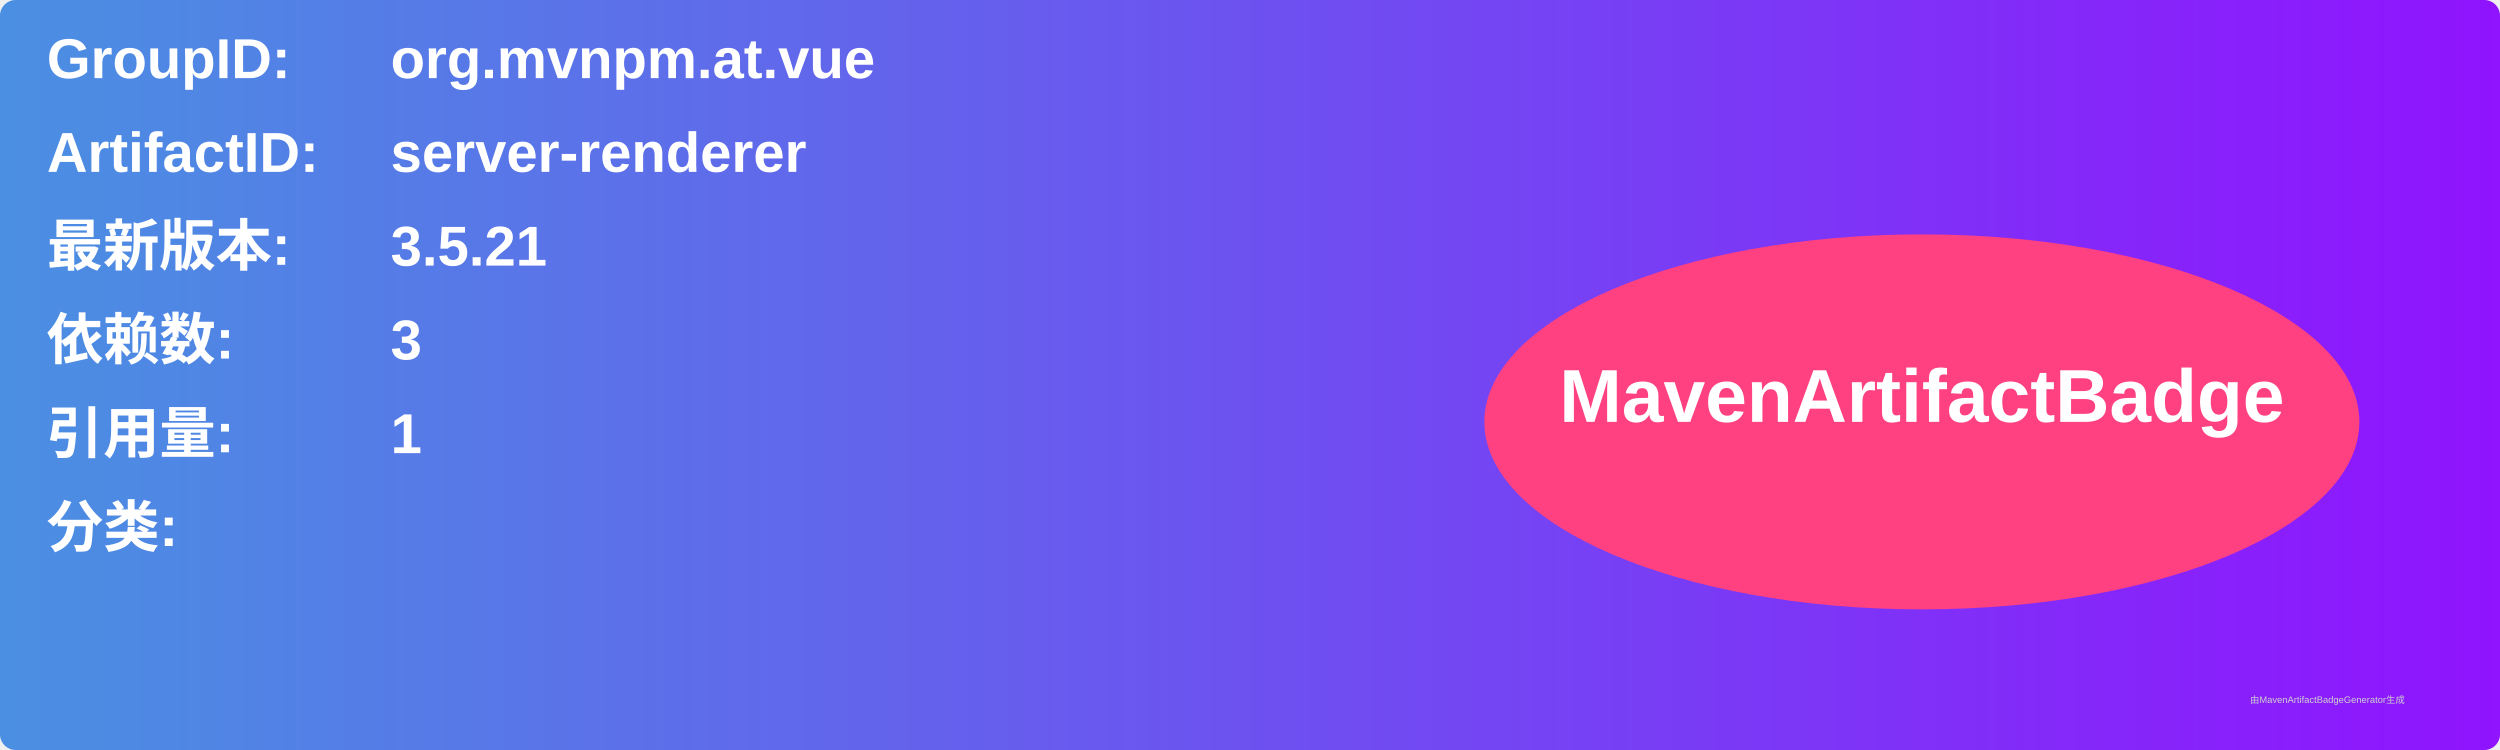
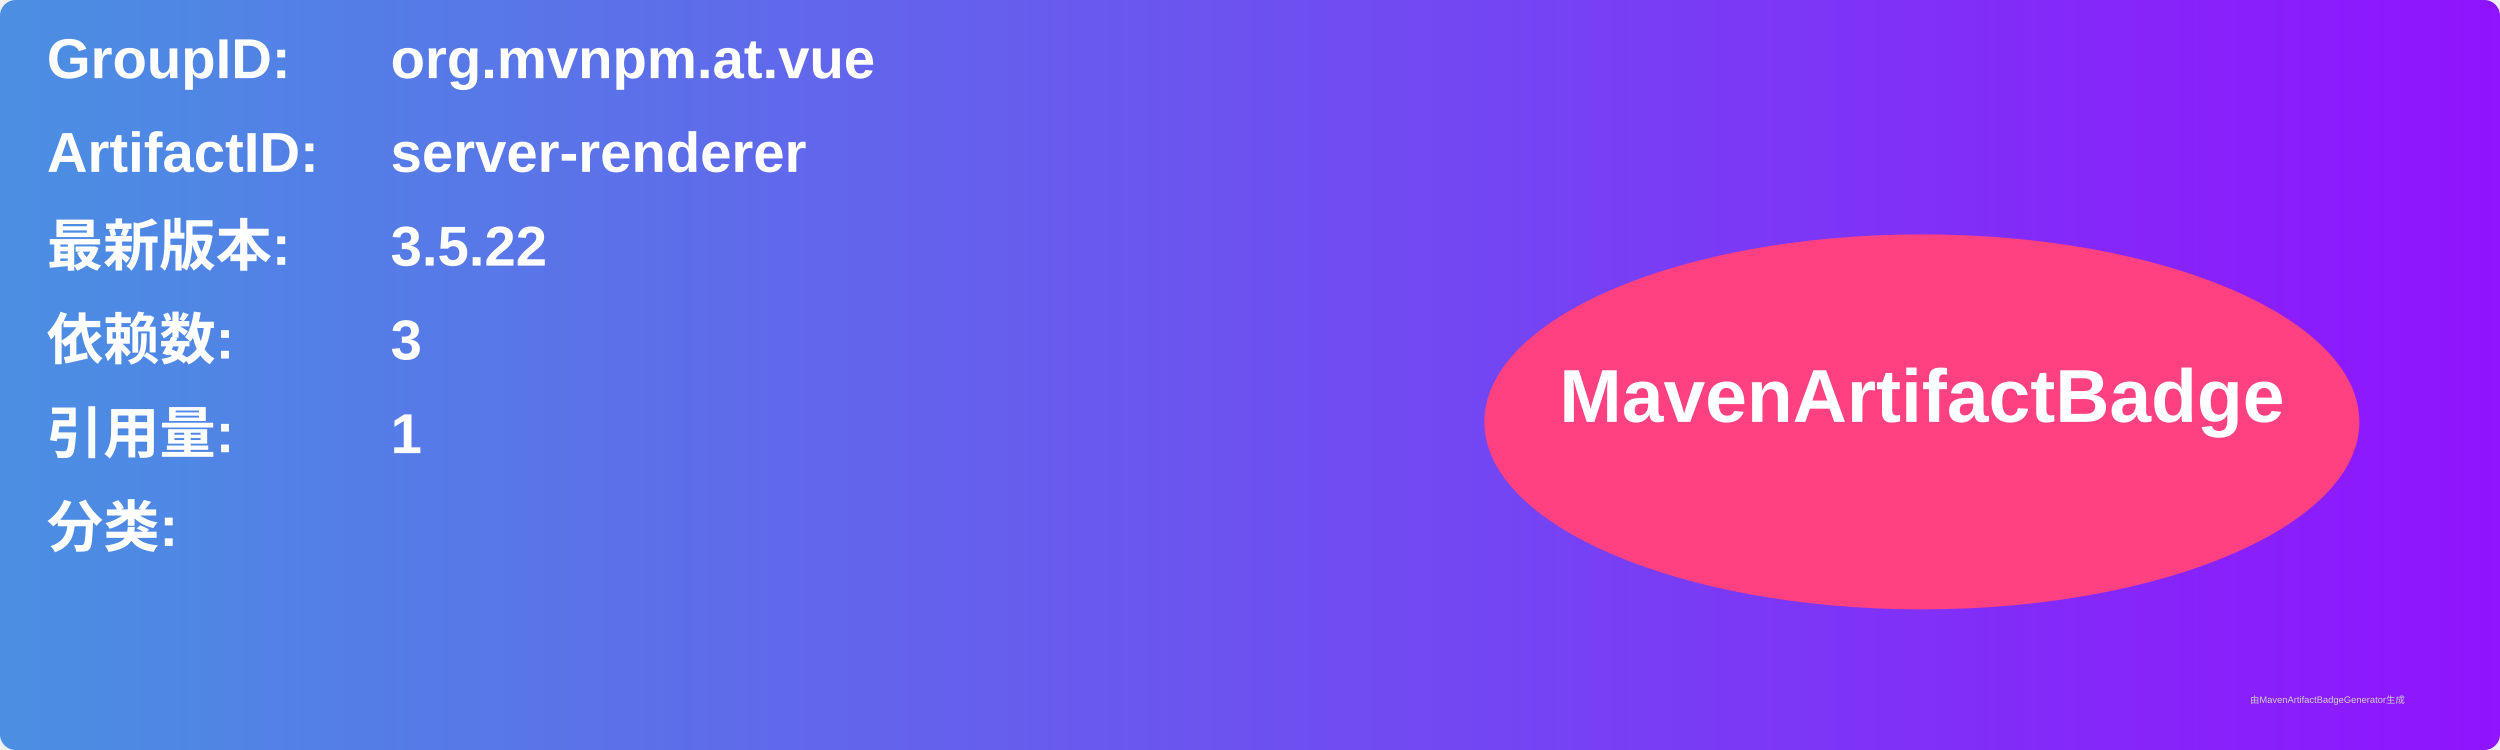
<svg xmlns="http://www.w3.org/2000/svg" width="800" height="240" viewBox="0 0 800 240">
  <linearGradient id="grad" x1="0%" y1="0%" x2="100%" y2="0%">
    <stop offset="0%" stop-color="#4a90e2" />
    <stop offset="100%" stop-color="#9013fe" />
  </linearGradient>
  <rect width="100%" height="100%" rx="5" ry="5" fill="url(#grad)" />
  <g transform="translate(15, 15)">
    <text x="0" y="10" font-family="Arial" font-size="18" fill="white" font-weight="bold" width="260">GroupID:</text>
    <text x="110" y="10" font-family="Arial" font-size="18" fill="white" font-weight="bold" width="460">org.mvnpm.at.vue</text>
    <text x="0" y="40" font-family="Arial" font-size="18" fill="white" font-weight="bold" width="260">ArtifactID:</text>
    <text x="110" y="40" font-family="Arial" font-size="18" fill="white" font-weight="bold" width="460">server-renderer</text>
    <text x="0" y="70" font-family="Arial" font-size="18" fill="white" font-weight="bold">最新版本:</text>
    <text x="110" y="70" font-family="Arial" font-size="18" fill="white" font-weight="bold">
-       <tspan font-weight="bold">3.5.21</tspan>
+       <tspan font-weight="bold">3.5.22</tspan>
    </text>
    <text x="0" y="100" font-family="Arial" font-size="18" fill="white" font-weight="bold">依赖数: </text>
    <text x="110" y="100" font-family="Arial" font-size="18" fill="white">
      <tspan font-weight="bold">3</tspan>
    </text>
    <text x="0" y="130" font-family="Arial" font-size="18" fill="white" font-weight="bold">引用量: </text>
    <text x="110" y="130" font-family="Arial" font-size="18" fill="white">
      <tspan font-weight="bold">1</tspan>
    </text>
    <text x="0" y="160" font-family="Arial" font-size="18" fill="white" font-weight="bold">分类:</text>
    <text x="10" y="190" font-family="Arial" font-size="10" fill="white">
      <tspan font-weight="bold" />
    </text>
    <ellipse cx="600" cy="120" rx="140" ry="60" fill="#ff4081" />
    <text x="600" y="120" text-anchor="middle" font-family="Arial" font-size="24" fill="white" font-weight="bold">MavenArtifactBadge</text>
  </g>
  <text x="720" y="225" font-family="Arial" font-size="3" fill="#d0d0d0">由MavenArtifactBadgeGenerator生成</text>
</svg>
